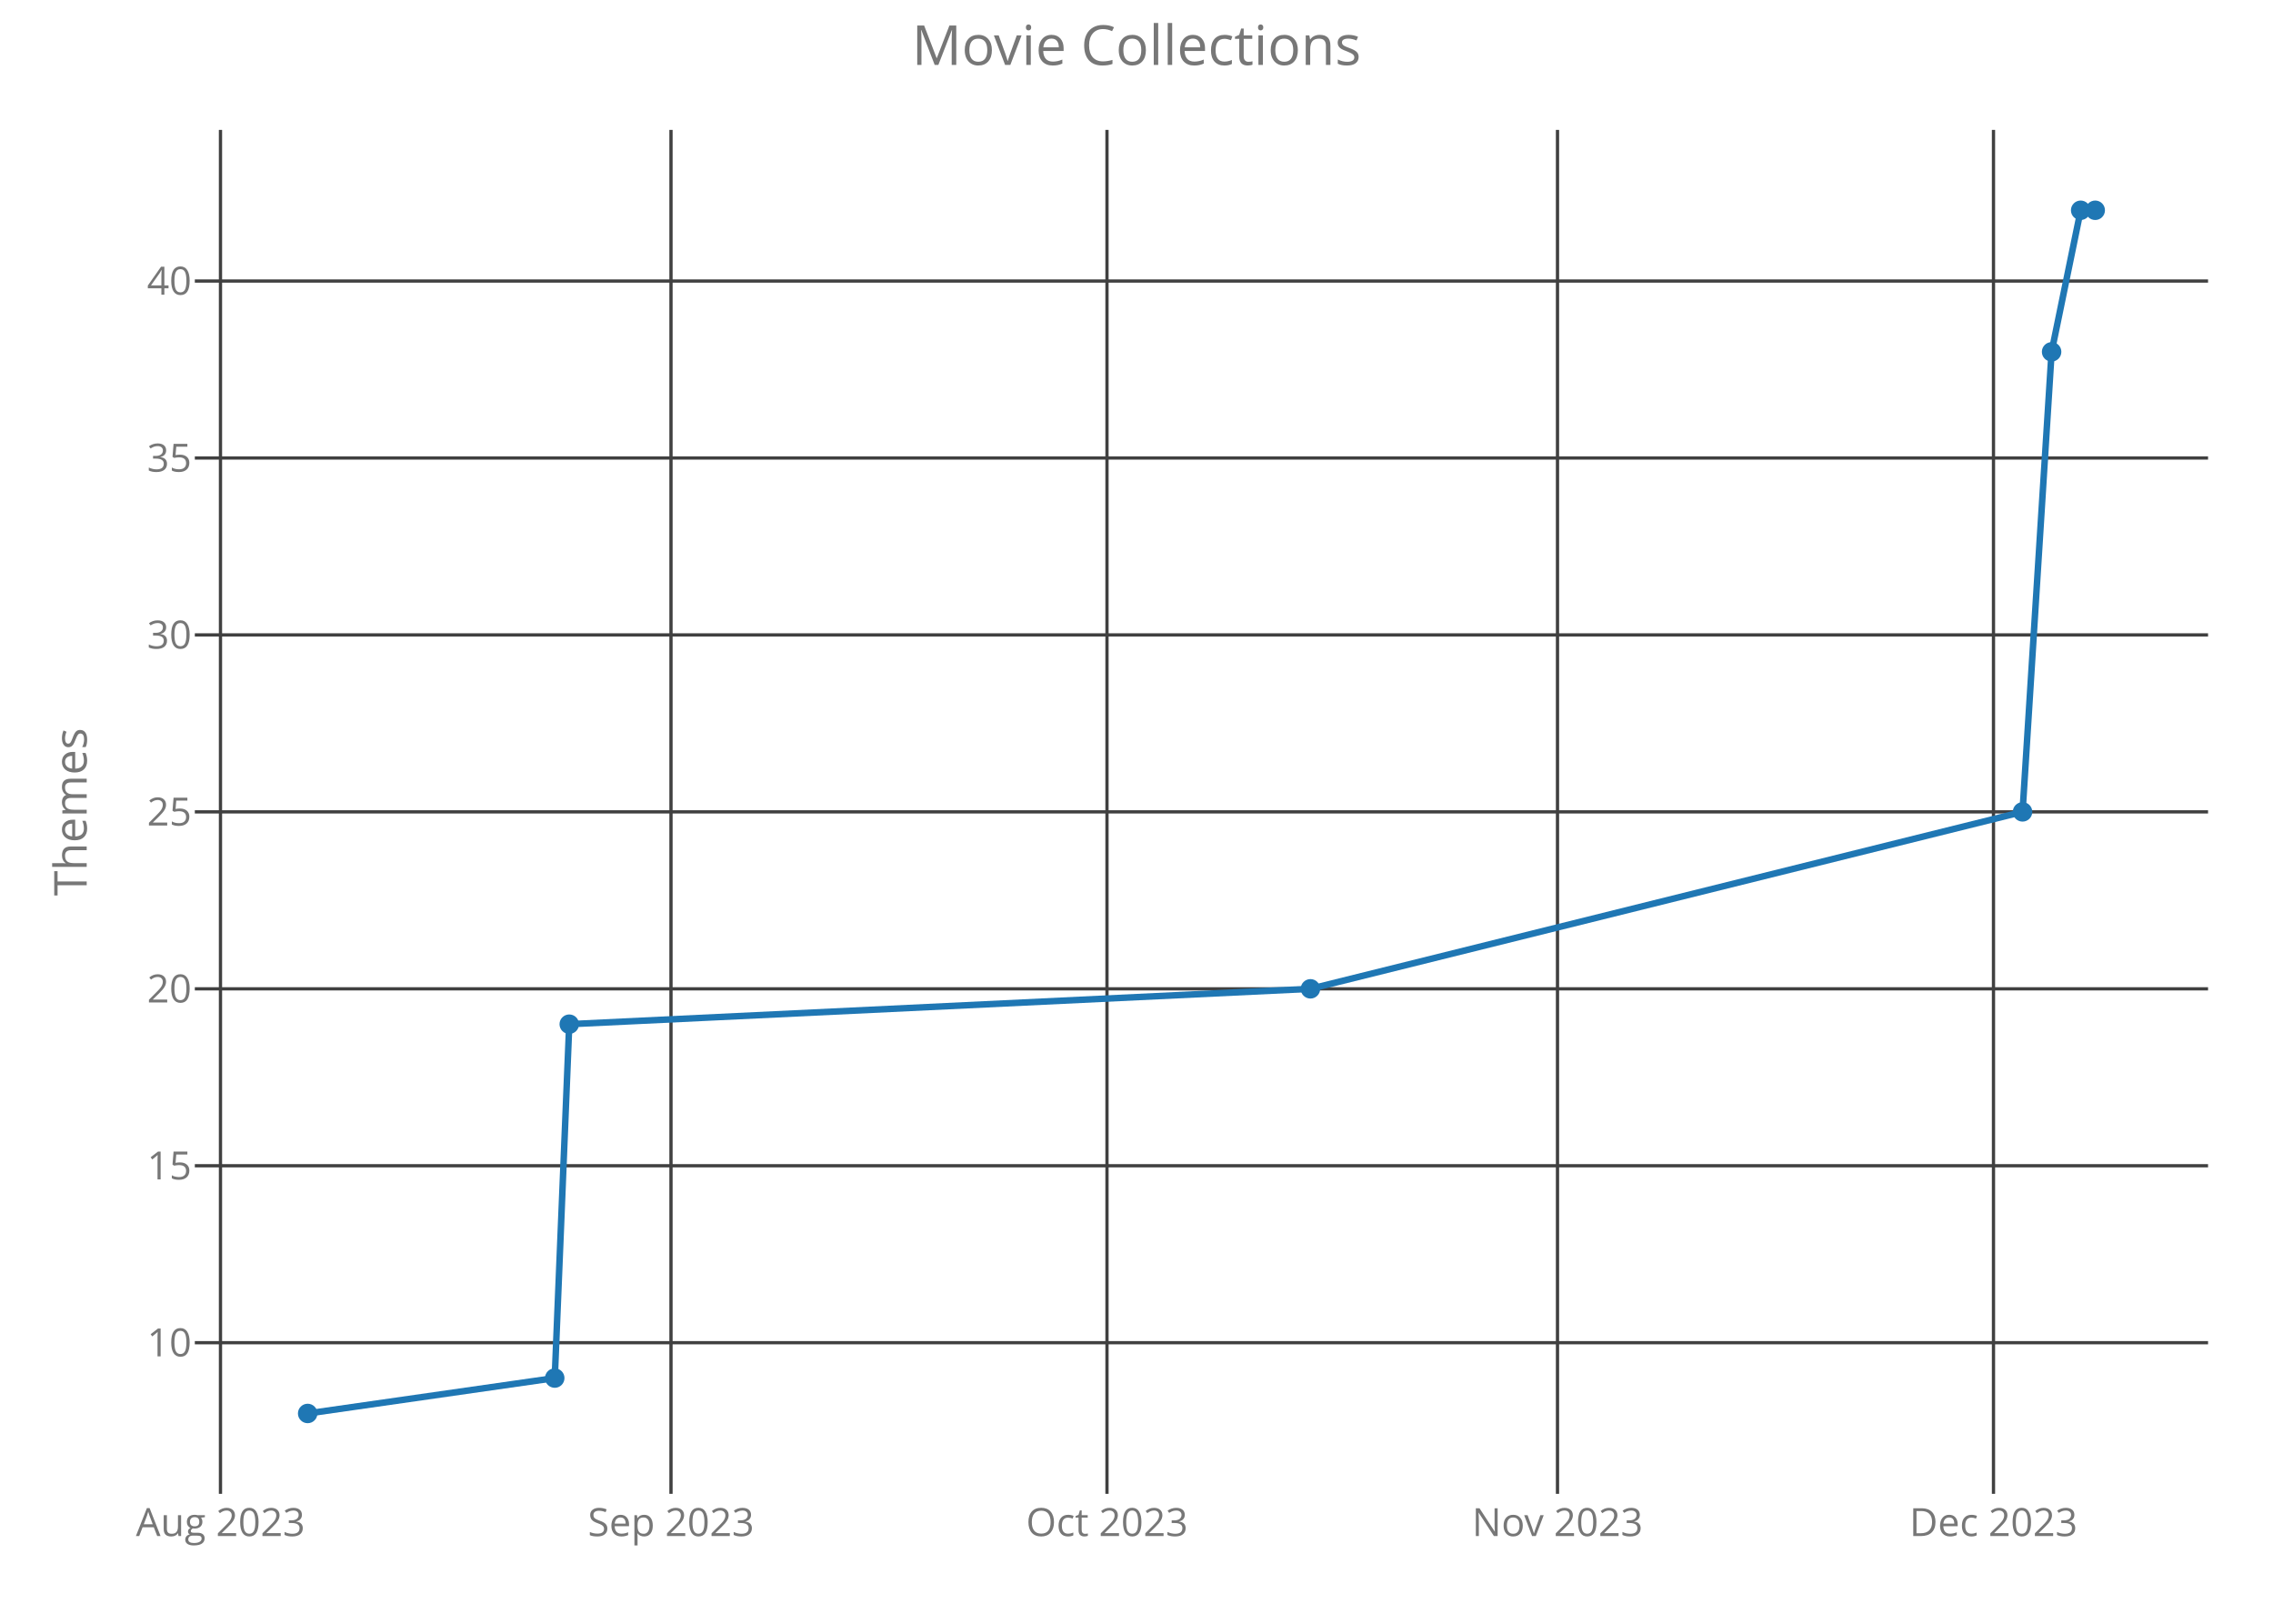
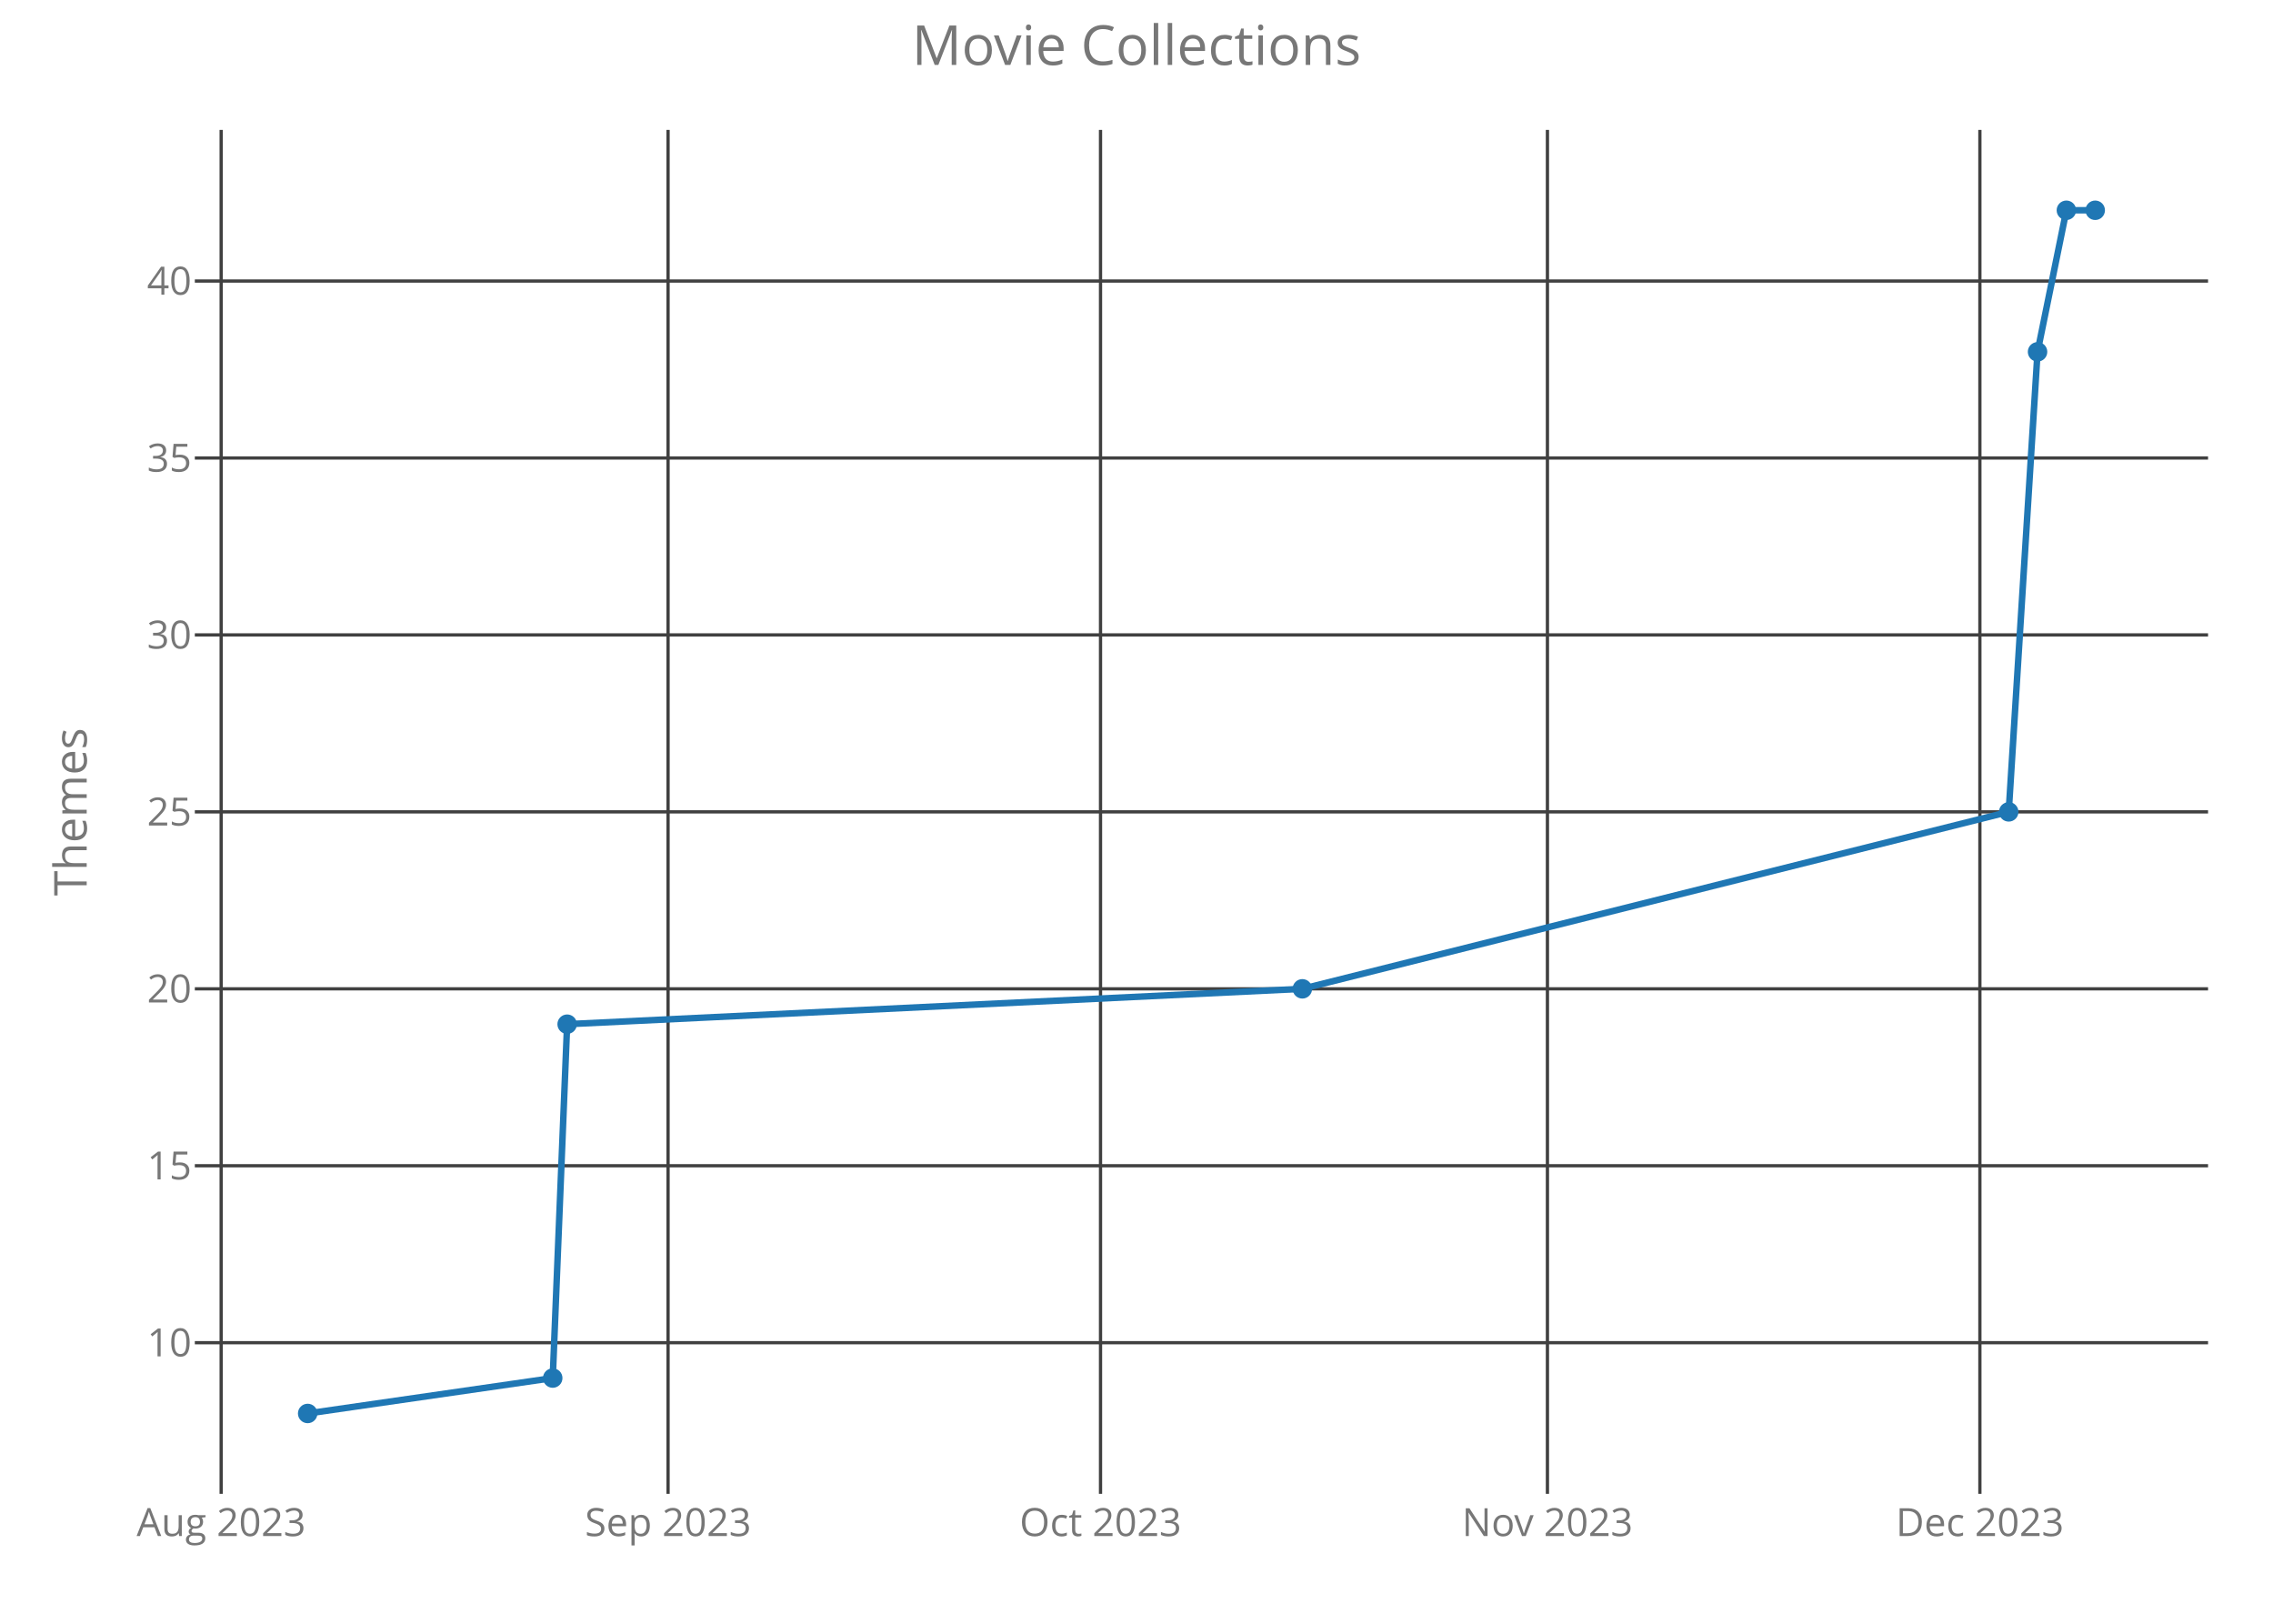
<svg xmlns="http://www.w3.org/2000/svg" class="main-svg" width="700" height="500" style="" viewBox="0 0 700 500">
  <rect x="0" y="0" width="700" height="500" style="fill: rgb(0, 0, 0); fill-opacity: 0;" />
-   <defs id="defs-6a4491">
+   <defs id="defs-66a35b">
    <g class="clips">
-       <clipPath id="clip6a4491xyplot" class="plotclip">
+       <clipPath id="clip66a35bxyplot" class="plotclip">
        <rect width="620" height="420" />
      </clipPath>
-       <clipPath class="axesclip" id="clip6a4491x">
+       <clipPath class="axesclip" id="clip66a35bx">
        <rect x="60" y="0" width="620" height="500" />
      </clipPath>
-       <clipPath class="axesclip" id="clip6a4491y">
+       <clipPath class="axesclip" id="clip66a35by">
        <rect x="0" y="40" width="700" height="420" />
      </clipPath>
-       <clipPath class="axesclip" id="clip6a4491xy">
+       <clipPath class="axesclip" id="clip66a35bxy">
        <rect x="60" y="40" width="620" height="420" />
      </clipPath>
    </g>
    <g class="gradients" />
  </defs>
  <g class="bglayer">
    <rect class="bg" x="60" y="40" width="620" height="420" style="fill: rgb(0, 0, 0); fill-opacity: 0; stroke-width: 0;" />
  </g>
  <g class="layer-below">
    <g class="imagelayer" />
    <g class="shapelayer" />
  </g>
  <g class="cartesianlayer">
    <g class="subplot xy">
      <g class="layer-subplot">
        <g class="shapelayer" />
        <g class="imagelayer" />
      </g>
      <g class="gridlayer">
        <g class="x">
-           <path class="xgrid crisp" transform="translate(67.9,0)" d="M0,40v420" style="stroke: rgb(64, 64, 64); stroke-opacity: 1; stroke-width: 1px;" />
-           <path class="xgrid crisp" transform="translate(206.64,0)" d="M0,40v420" style="stroke: rgb(64, 64, 64); stroke-opacity: 1; stroke-width: 1px;" />
-           <path class="xgrid crisp" transform="translate(340.91,0)" d="M0,40v420" style="stroke: rgb(64, 64, 64); stroke-opacity: 1; stroke-width: 1px;" />
-           <path class="xgrid crisp" transform="translate(479.65,0)" d="M0,40v420" style="stroke: rgb(64, 64, 64); stroke-opacity: 1; stroke-width: 1px;" />
-           <path class="xgrid crisp" transform="translate(613.92,0)" d="M0,40v420" style="stroke: rgb(64, 64, 64); stroke-opacity: 1; stroke-width: 1px;" />
+           <path class="xgrid crisp" transform="translate(68.11,0)" d="M0,40v420" style="stroke: rgb(64, 64, 64); stroke-opacity: 1; stroke-width: 1px;" />
+           <path class="xgrid crisp" transform="translate(205.74,0)" d="M0,40v420" style="stroke: rgb(64, 64, 64); stroke-opacity: 1; stroke-width: 1px;" />
+           <path class="xgrid crisp" transform="translate(338.92,0)" d="M0,40v420" style="stroke: rgb(64, 64, 64); stroke-opacity: 1; stroke-width: 1px;" />
+           <path class="xgrid crisp" transform="translate(476.55,0)" d="M0,40v420" style="stroke: rgb(64, 64, 64); stroke-opacity: 1; stroke-width: 1px;" />
+           <path class="xgrid crisp" transform="translate(609.73,0)" d="M0,40v420" style="stroke: rgb(64, 64, 64); stroke-opacity: 1; stroke-width: 1px;" />
        </g>
        <g class="y">
          <path class="ygrid crisp" transform="translate(0,413.46)" d="M60,0h620" style="stroke: rgb(64, 64, 64); stroke-opacity: 1; stroke-width: 1px;" />
          <path class="ygrid crisp" transform="translate(0,358.97)" d="M60,0h620" style="stroke: rgb(64, 64, 64); stroke-opacity: 1; stroke-width: 1px;" />
          <path class="ygrid crisp" transform="translate(0,304.49)" d="M60,0h620" style="stroke: rgb(64, 64, 64); stroke-opacity: 1; stroke-width: 1px;" />
          <path class="ygrid crisp" transform="translate(0,250)" d="M60,0h620" style="stroke: rgb(64, 64, 64); stroke-opacity: 1; stroke-width: 1px;" />
          <path class="ygrid crisp" transform="translate(0,195.51)" d="M60,0h620" style="stroke: rgb(64, 64, 64); stroke-opacity: 1; stroke-width: 1px;" />
          <path class="ygrid crisp" transform="translate(0,141.03)" d="M60,0h620" style="stroke: rgb(64, 64, 64); stroke-opacity: 1; stroke-width: 1px;" />
          <path class="ygrid crisp" transform="translate(0,86.54)" d="M60,0h620" style="stroke: rgb(64, 64, 64); stroke-opacity: 1; stroke-width: 1px;" />
        </g>
      </g>
      <g class="zerolinelayer" />
      <path class="xlines-below crisp" d="M0,0" style="fill: none;" />
      <path class="ylines-below crisp" d="M0,0" style="fill: none;" />
      <g class="overlines-below" />
      <g class="xaxislayer-below">
        <g class="xtick">
-           <text text-anchor="middle" x="0" y="473" transform="translate(67.9,0)" style="font-family: 'Open Sans'; font-size: 12px; fill: rgb(119, 119, 119); fill-opacity: 1; white-space: pre;">Aug 2023</text>
+           <text text-anchor="middle" x="0" y="473" transform="translate(68.11,0)" style="font-family: 'Open Sans'; font-size: 12px; fill: rgb(119, 119, 119); fill-opacity: 1; white-space: pre;">Aug 2023</text>
        </g>
        <g class="xtick">
-           <text text-anchor="middle" x="0" y="473" transform="translate(206.64,0)" style="font-family: 'Open Sans'; font-size: 12px; fill: rgb(119, 119, 119); fill-opacity: 1; white-space: pre;">Sep 2023</text>
+           <text text-anchor="middle" x="0" y="473" transform="translate(205.74,0)" style="font-family: 'Open Sans'; font-size: 12px; fill: rgb(119, 119, 119); fill-opacity: 1; white-space: pre;">Sep 2023</text>
        </g>
        <g class="xtick">
-           <text text-anchor="middle" x="0" y="473" transform="translate(340.91,0)" style="font-family: 'Open Sans'; font-size: 12px; fill: rgb(119, 119, 119); fill-opacity: 1; white-space: pre;">Oct 2023</text>
+           <text text-anchor="middle" x="0" y="473" transform="translate(338.92,0)" style="font-family: 'Open Sans'; font-size: 12px; fill: rgb(119, 119, 119); fill-opacity: 1; white-space: pre;">Oct 2023</text>
        </g>
        <g class="xtick">
-           <text text-anchor="middle" x="0" y="473" transform="translate(479.65,0)" style="font-family: 'Open Sans'; font-size: 12px; fill: rgb(119, 119, 119); fill-opacity: 1; white-space: pre;">Nov 2023</text>
+           <text text-anchor="middle" x="0" y="473" transform="translate(476.55,0)" style="font-family: 'Open Sans'; font-size: 12px; fill: rgb(119, 119, 119); fill-opacity: 1; white-space: pre;">Nov 2023</text>
        </g>
        <g class="xtick">
-           <text text-anchor="middle" x="0" y="473" transform="translate(613.92,0)" style="font-family: 'Open Sans'; font-size: 12px; fill: rgb(119, 119, 119); fill-opacity: 1; white-space: pre;">Dec 2023</text>
+           <text text-anchor="middle" x="0" y="473" transform="translate(609.73,0)" style="font-family: 'Open Sans'; font-size: 12px; fill: rgb(119, 119, 119); fill-opacity: 1; white-space: pre;">Dec 2023</text>
        </g>
      </g>
      <g class="yaxislayer-below">
        <g class="ytick">
          <text text-anchor="end" x="59" y="4.2" transform="translate(0,413.46)" style="font-family: 'Open Sans'; font-size: 12px; fill: rgb(119, 119, 119); fill-opacity: 1; white-space: pre;">10</text>
        </g>
        <g class="ytick">
          <text text-anchor="end" x="59" y="4.2" transform="translate(0,358.97)" style="font-family: 'Open Sans'; font-size: 12px; fill: rgb(119, 119, 119); fill-opacity: 1; white-space: pre;">15</text>
        </g>
        <g class="ytick">
          <text text-anchor="end" x="59" y="4.2" transform="translate(0,304.49)" style="font-family: 'Open Sans'; font-size: 12px; fill: rgb(119, 119, 119); fill-opacity: 1; white-space: pre;">20</text>
        </g>
        <g class="ytick">
          <text text-anchor="end" x="59" y="4.2" transform="translate(0,250)" style="font-family: 'Open Sans'; font-size: 12px; fill: rgb(119, 119, 119); fill-opacity: 1; white-space: pre;">25</text>
        </g>
        <g class="ytick">
          <text text-anchor="end" x="59" y="4.2" transform="translate(0,195.51)" style="font-family: 'Open Sans'; font-size: 12px; fill: rgb(119, 119, 119); fill-opacity: 1; white-space: pre;">30</text>
        </g>
        <g class="ytick">
          <text text-anchor="end" x="59" y="4.2" transform="translate(0,141.03)" style="font-family: 'Open Sans'; font-size: 12px; fill: rgb(119, 119, 119); fill-opacity: 1; white-space: pre;">35</text>
        </g>
        <g class="ytick">
          <text text-anchor="end" x="59" y="4.2" transform="translate(0,86.54)" style="font-family: 'Open Sans'; font-size: 12px; fill: rgb(119, 119, 119); fill-opacity: 1; white-space: pre;">40</text>
        </g>
      </g>
      <g class="overaxes-below" />
-       <g class="plot" transform="translate(60,40)" clip-path="url('#clip6a4491xyplot')">
+       <g class="plot" transform="translate(60,40)" clip-path="url('#clip66a35bxyplot')">
        <g class="scatterlayer mlayer">
-           <g class="trace scatter trace30cd7b" style="stroke-miterlimit: 2; opacity: 1;">
+           <g class="trace scatter trace947bff" style="stroke-miterlimit: 2; opacity: 1;">
            <g class="fills" />
            <g class="errorbars" />
            <g class="lines">
-               <path class="js-line" d="M34.75,395.25L110.84,384.35L115.31,275.38L343.57,264.49L562.87,210L571.82,68.34L580.77,24.75L585.25,24.75" style="vector-effect: non-scaling-stroke; fill: none; stroke: rgb(31, 119, 180); stroke-opacity: 1; stroke-width: 2px; opacity: 1;" />
+               <path class="js-line" d="M34.75,395.25L110.22,384.35L114.66,275.38L341.08,264.49L558.61,210L567.49,68.34L576.37,24.75L585.25,24.75" style="vector-effect: non-scaling-stroke; fill: none; stroke: rgb(31, 119, 180); stroke-opacity: 1; stroke-width: 2px; opacity: 1;" />
            </g>
            <g class="points">
              <path class="point" transform="translate(34.75,395.25)" d="M3,0A3,3 0 1,1 0,-3A3,3 0 0,1 3,0Z" style="opacity: 1; stroke-width: 0px; fill: rgb(31, 119, 180); fill-opacity: 1;" />
-               <path class="point" transform="translate(110.84,384.35)" d="M3,0A3,3 0 1,1 0,-3A3,3 0 0,1 3,0Z" style="opacity: 1; stroke-width: 0px; fill: rgb(31, 119, 180); fill-opacity: 1;" />
-               <path class="point" transform="translate(115.31,275.38)" d="M3,0A3,3 0 1,1 0,-3A3,3 0 0,1 3,0Z" style="opacity: 1; stroke-width: 0px; fill: rgb(31, 119, 180); fill-opacity: 1;" />
-               <path class="point" transform="translate(343.57,264.49)" d="M3,0A3,3 0 1,1 0,-3A3,3 0 0,1 3,0Z" style="opacity: 1; stroke-width: 0px; fill: rgb(31, 119, 180); fill-opacity: 1;" />
-               <path class="point" transform="translate(562.87,210)" d="M3,0A3,3 0 1,1 0,-3A3,3 0 0,1 3,0Z" style="opacity: 1; stroke-width: 0px; fill: rgb(31, 119, 180); fill-opacity: 1;" />
-               <path class="point" transform="translate(571.82,68.34)" d="M3,0A3,3 0 1,1 0,-3A3,3 0 0,1 3,0Z" style="opacity: 1; stroke-width: 0px; fill: rgb(31, 119, 180); fill-opacity: 1;" />
-               <path class="point" transform="translate(580.77,24.75)" d="M3,0A3,3 0 1,1 0,-3A3,3 0 0,1 3,0Z" style="opacity: 1; stroke-width: 0px; fill: rgb(31, 119, 180); fill-opacity: 1;" />
+               <path class="point" transform="translate(110.22,384.35)" d="M3,0A3,3 0 1,1 0,-3A3,3 0 0,1 3,0Z" style="opacity: 1; stroke-width: 0px; fill: rgb(31, 119, 180); fill-opacity: 1;" />
+               <path class="point" transform="translate(114.66,275.38)" d="M3,0A3,3 0 1,1 0,-3A3,3 0 0,1 3,0Z" style="opacity: 1; stroke-width: 0px; fill: rgb(31, 119, 180); fill-opacity: 1;" />
+               <path class="point" transform="translate(341.08,264.49)" d="M3,0A3,3 0 1,1 0,-3A3,3 0 0,1 3,0Z" style="opacity: 1; stroke-width: 0px; fill: rgb(31, 119, 180); fill-opacity: 1;" />
+               <path class="point" transform="translate(558.61,210)" d="M3,0A3,3 0 1,1 0,-3A3,3 0 0,1 3,0Z" style="opacity: 1; stroke-width: 0px; fill: rgb(31, 119, 180); fill-opacity: 1;" />
+               <path class="point" transform="translate(567.49,68.34)" d="M3,0A3,3 0 1,1 0,-3A3,3 0 0,1 3,0Z" style="opacity: 1; stroke-width: 0px; fill: rgb(31, 119, 180); fill-opacity: 1;" />
+               <path class="point" transform="translate(576.37,24.75)" d="M3,0A3,3 0 1,1 0,-3A3,3 0 0,1 3,0Z" style="opacity: 1; stroke-width: 0px; fill: rgb(31, 119, 180); fill-opacity: 1;" />
              <path class="point" transform="translate(585.25,24.75)" d="M3,0A3,3 0 1,1 0,-3A3,3 0 0,1 3,0Z" style="opacity: 1; stroke-width: 0px; fill: rgb(31, 119, 180); fill-opacity: 1;" />
            </g>
            <g class="text" />
          </g>
        </g>
      </g>
      <g class="overplot" />
      <path class="xlines-above" />
      <path class="ylines-above" />
      <g class="overlines-above" />
      <g class="xaxislayer-above" />
      <g class="yaxislayer-above" />
      <g class="overaxes-above" />
    </g>
  </g>
  <g class="polarlayer" />
  <g class="ternarylayer" />
  <g class="geolayer" />
  <g class="funnelarealayer" />
  <g class="pielayer" />
  <g class="treemaplayer" />
  <g class="sunburstlayer" />
  <g class="glimages" />
-   <defs id="topdefs-6a4491">
+   <defs id="topdefs-66a35b">
    <g class="clips" />
  </defs>
  <g class="layer-above">
    <g class="imagelayer" />
    <g class="shapelayer" />
  </g>
  <g class="infolayer">
    <g class="g-gtitle">
      <text class="gtitle" x="350" y="20" text-anchor="middle" dy="0em" style="font-family: 'Open Sans'; font-size: 17px; fill: rgb(119, 119, 119); opacity: 1; font-weight: normal; white-space: pre;">Movie Collections</text>
    </g>
    <g class="g-xtitle" />
    <g class="g-ytitle">
      <text class="ytitle" transform="rotate(-90,26.7,250)" x="26.7" y="250" text-anchor="middle" style="font-family: 'Open Sans'; font-size: 14px; fill: rgb(119, 119, 119); opacity: 1; font-weight: normal; white-space: pre;">Themes</text>
    </g>
  </g>
</svg>
